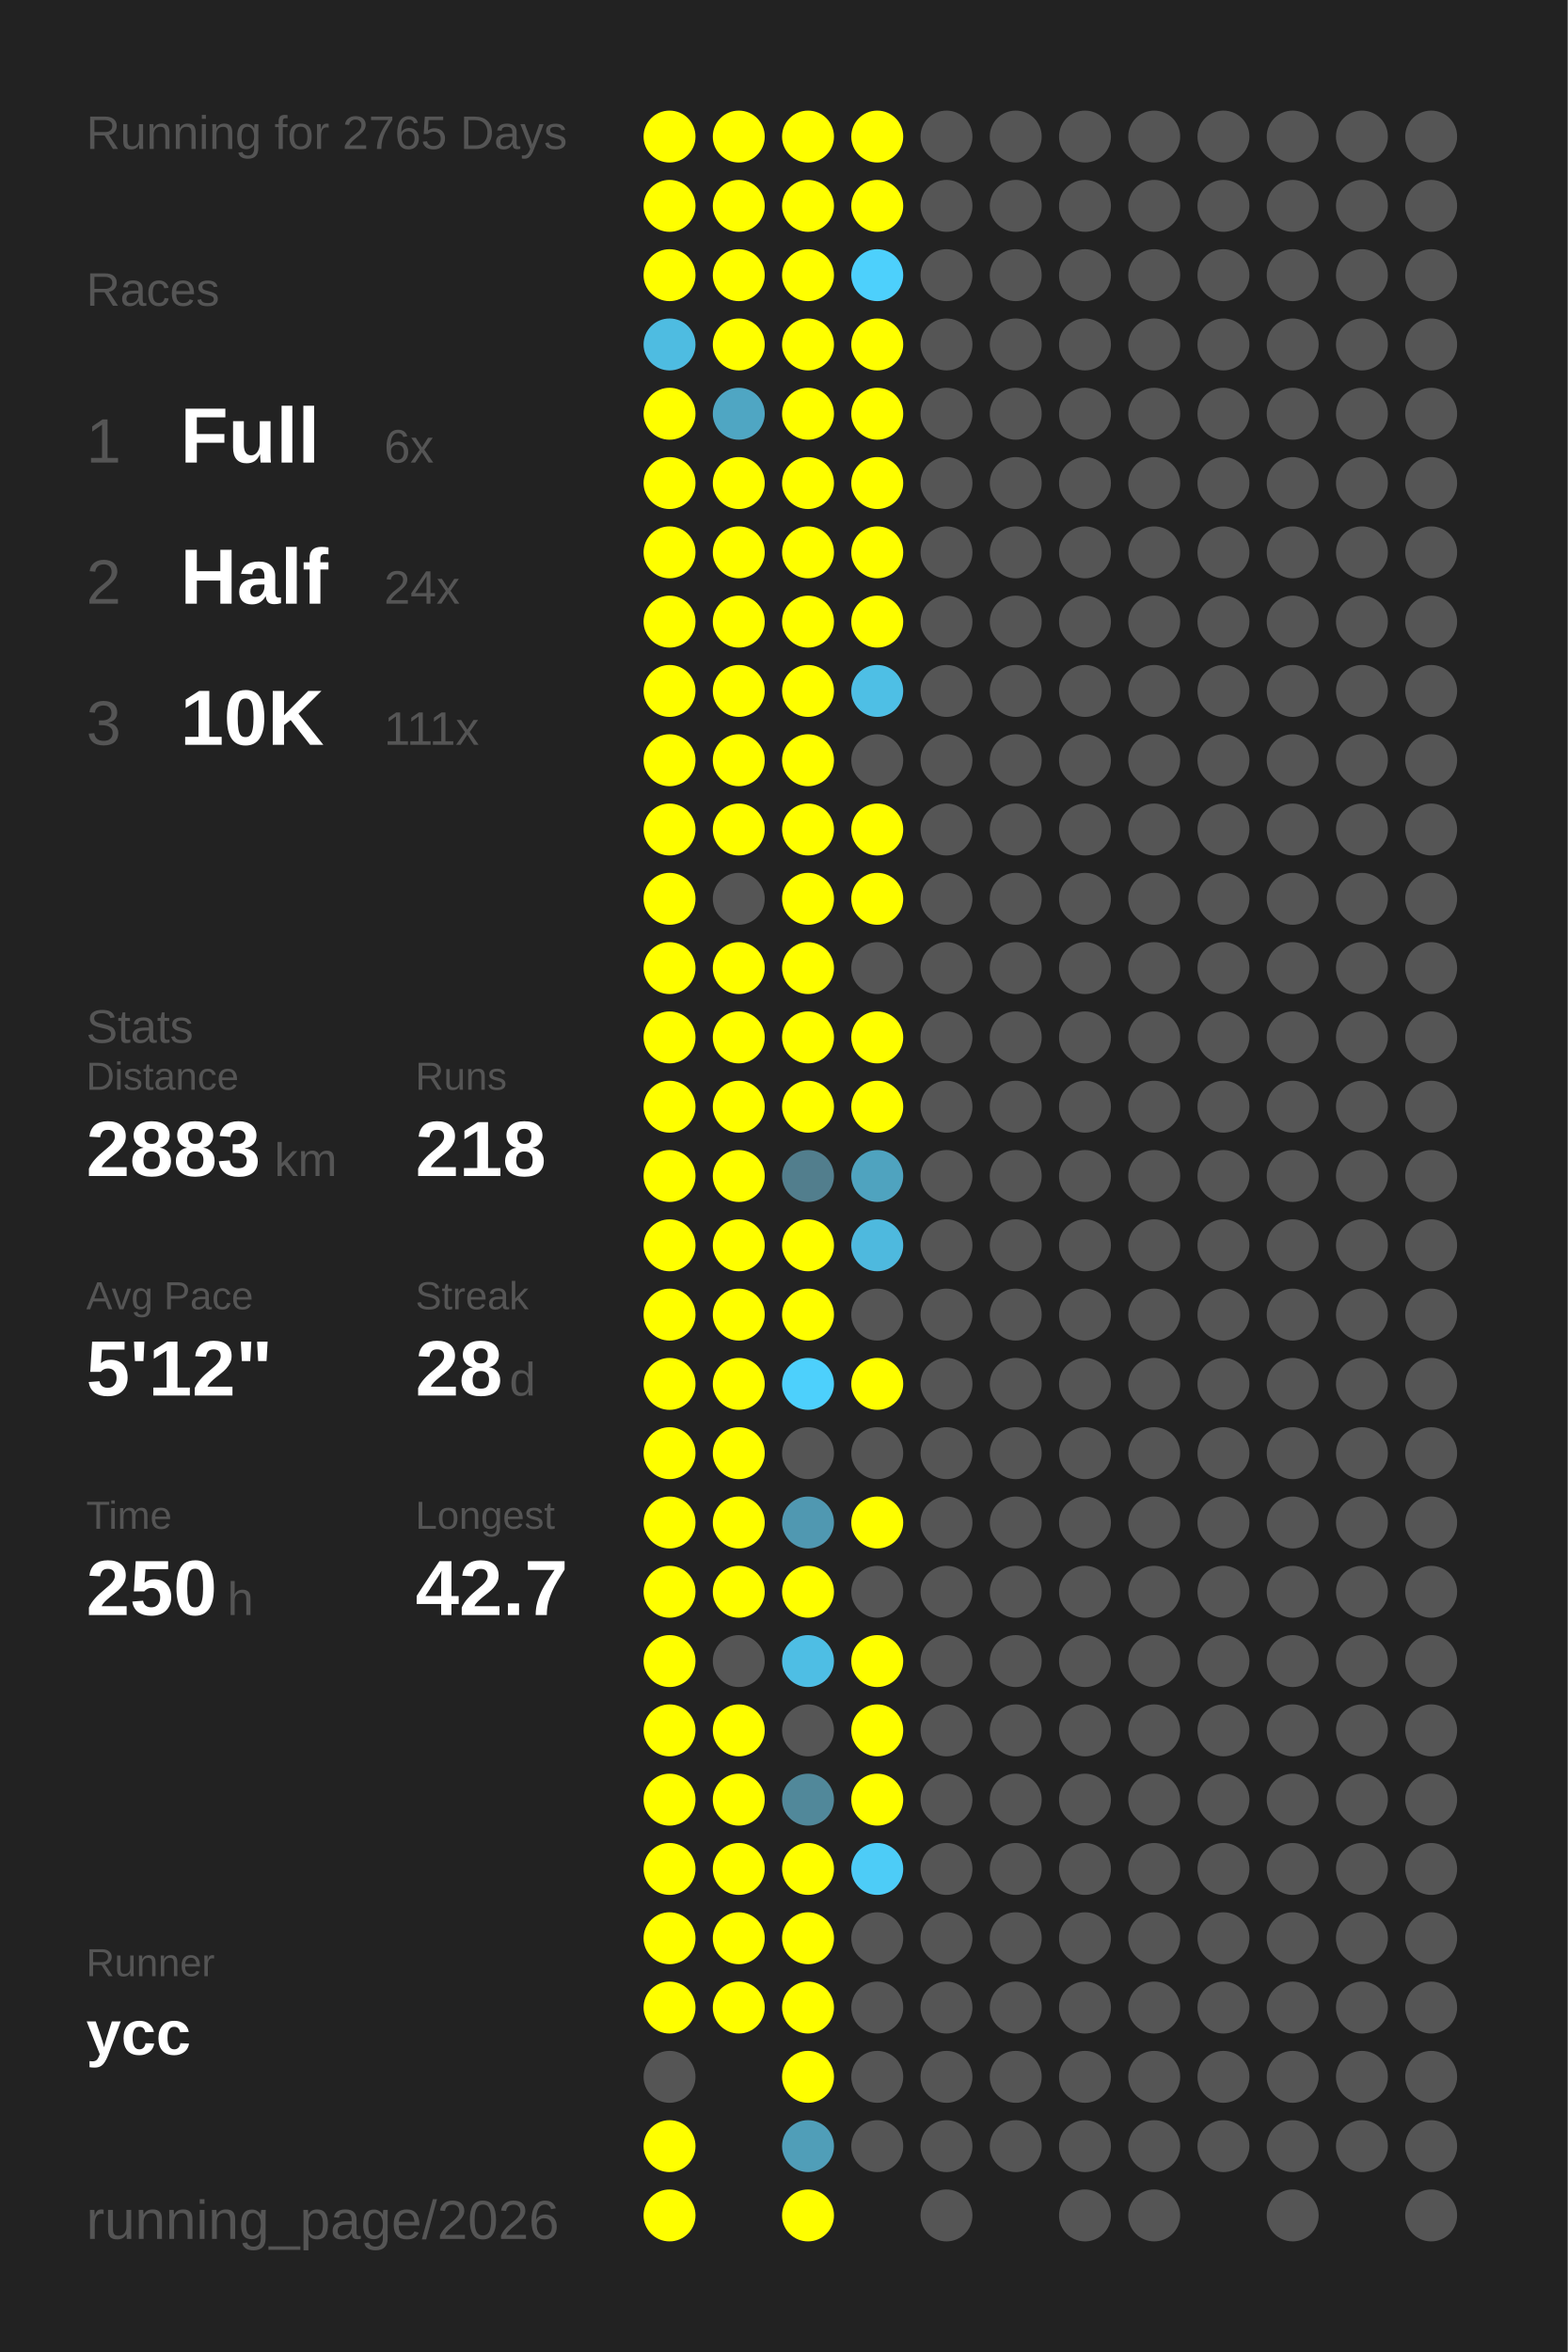
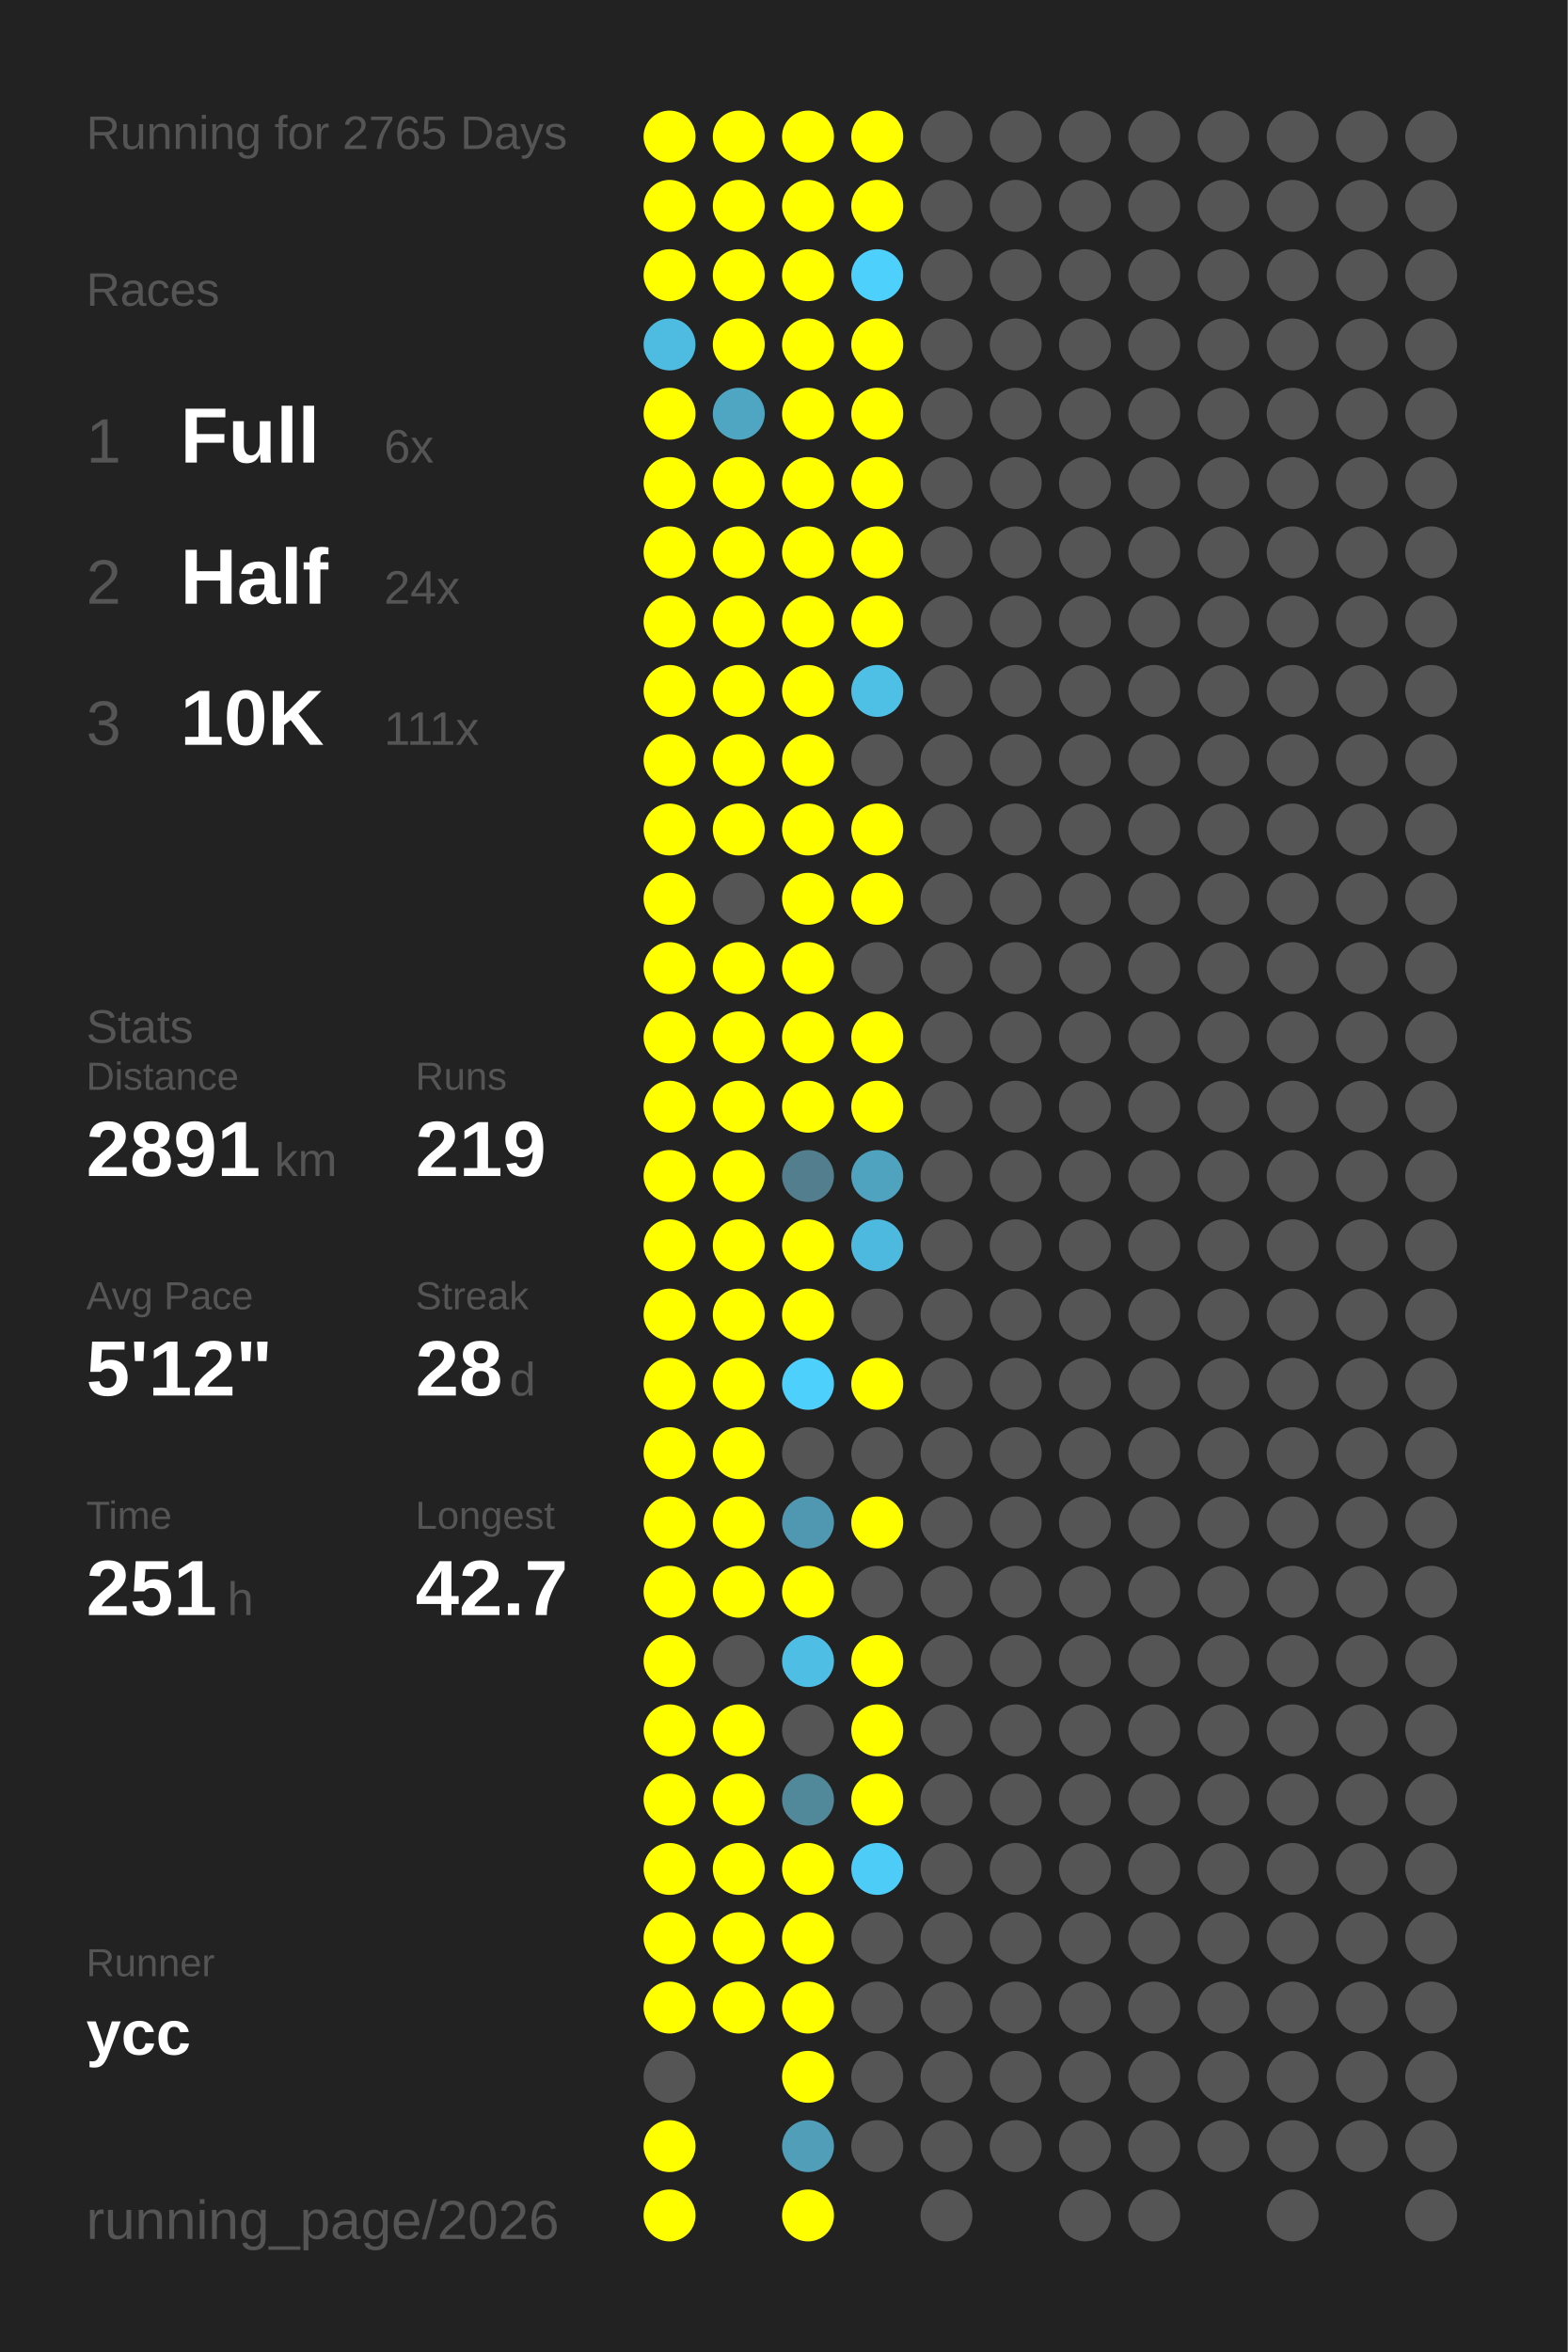
<svg xmlns="http://www.w3.org/2000/svg" baseProfile="full" height="300mm" version="1.1" viewBox="0,0,200,300" width="200mm">
  <defs />
  <rect fill="#222222" height="300" width="200" x="0" y="0" />
  <text fill="#555555" style="font-size:6px; font-family:Arial;" x="11" y="19">Running for 2765 Days</text>
  <text fill="#555555" style="font-size:6px; font-family:Arial;" x="11" y="39">Races</text>
  <text fill="#555555" style="font-size:8px; font-family:Arial;" x="11" y="59">1</text>
  <text fill="#FFFFFF" style="font-size:10px; font-family:Arial; font-weight:bold;" x="23" y="59">Full</text>
  <text fill="#555555" style="font-size:6px; font-family:Arial;" x="49" y="59">6x</text>
  <text fill="#555555" style="font-size:8px; font-family:Arial;" x="11" y="77">2</text>
  <text fill="#FFFFFF" style="font-size:10px; font-family:Arial; font-weight:bold;" x="23" y="77">Half</text>
  <text fill="#555555" style="font-size:6px; font-family:Arial;" x="49" y="77">24x</text>
  <text fill="#555555" style="font-size:8px; font-family:Arial;" x="11" y="95">3</text>
  <text fill="#FFFFFF" style="font-size:10px; font-family:Arial; font-weight:bold;" x="23" y="95">10K</text>
  <text fill="#555555" style="font-size:6px; font-family:Arial;" x="49" y="95">111x</text>
  <text fill="#555555" style="font-size:6px; font-family:Arial;" x="11" y="133">Stats</text>
  <text fill="#555555" style="font-size:5px; font-family:Arial;" x="11" y="139">Distance</text>
-   <text fill="#FFFFFF" style="font-size:10px; font-family:Arial; font-weight:bold;" x="11" y="150">2883</text>
+   <text fill="#FFFFFF" style="font-size:10px; font-family:Arial; font-weight:bold;" x="11" y="150">2891</text>
  <text fill="#555555" style="font-size:6px; font-family:Arial;" x="35" y="150">km</text>
  <text fill="#555555" style="font-size:5px; font-family:Arial;" x="53" y="139">Runs</text>
-   <text fill="#FFFFFF" style="font-size:10px; font-family:Arial; font-weight:bold;" x="53" y="150">218</text>
+   <text fill="#FFFFFF" style="font-size:10px; font-family:Arial; font-weight:bold;" x="53" y="150">219</text>
  <text fill="#555555" style="font-size:5px; font-family:Arial;" x="11" y="167">Avg Pace</text>
  <text fill="#FFFFFF" style="font-size:10px; font-family:Arial; font-weight:bold;" x="11" y="178">5'12"</text>
  <text fill="#555555" style="font-size:5px; font-family:Arial;" x="53" y="167">Streak</text>
  <text fill="#FFFFFF" style="font-size:10px; font-family:Arial; font-weight:bold;" x="53" y="178">28</text>
  <text fill="#555555" style="font-size:6px; font-family:Arial;" x="65" y="178">d</text>
  <text fill="#555555" style="font-size:5px; font-family:Arial;" x="11" y="195">Time</text>
-   <text fill="#FFFFFF" style="font-size:10px; font-family:Arial; font-weight:bold;" x="11" y="206">250</text>
+   <text fill="#FFFFFF" style="font-size:10px; font-family:Arial; font-weight:bold;" x="11" y="206">251</text>
  <text fill="#555555" style="font-size:6px; font-family:Arial;" x="29" y="206">h</text>
  <text fill="#555555" style="font-size:5px; font-family:Arial;" x="53" y="195">Longest</text>
  <text fill="#FFFFFF" style="font-size:10px; font-family:Arial; font-weight:bold;" x="53" y="206">42.7</text>
  <text fill="#555555" style="font-size:5px; font-family:Arial;" x="11" y="252.065">Runner</text>
  <text fill="#FFFFFF" style="font-size:8px; font-family:Arial; font-weight:bold;" x="11" y="262.065">ycc</text>
  <text fill="#555555" style="font-size:7px; font-family:Arial;" x="11" y="285.581">running_page/2026</text>
  <circle cx="85.417" cy="17.419" fill="#FFFF00" r="3.312" />
  <circle cx="85.417" cy="26.258" fill="#FFFF00" r="3.312" />
  <circle cx="85.417" cy="35.097" fill="#FFFF00" r="3.312" />
  <circle cx="85.417" cy="43.935" fill="#4ebce1" r="3.312" />
  <circle cx="85.417" cy="52.774" fill="#FFFF00" r="3.312" />
  <circle cx="85.417" cy="61.613" fill="#FFFF00" r="3.312" />
  <circle cx="85.417" cy="70.452" fill="#FFFF00" r="3.312" />
  <circle cx="85.417" cy="79.29" fill="#FFFF00" r="3.312" />
  <circle cx="85.417" cy="88.129" fill="#FFFF00" r="3.312" />
  <circle cx="85.417" cy="96.968" fill="#FFFF00" r="3.312" />
  <circle cx="85.417" cy="105.806" fill="#FFFF00" r="3.312" />
  <circle cx="85.417" cy="114.645" fill="#FFFF00" r="3.312" />
  <circle cx="85.417" cy="123.484" fill="#FFFF00" r="3.312" />
  <circle cx="85.417" cy="132.323" fill="#FFFF00" r="3.312" />
  <circle cx="85.417" cy="141.161" fill="#FFFF00" r="3.312" />
  <circle cx="85.417" cy="150" fill="#FFFF00" r="3.312" />
  <circle cx="85.417" cy="158.839" fill="#FFFF00" r="3.312" />
  <circle cx="85.417" cy="167.677" fill="#FFFF00" r="3.312" />
  <circle cx="85.417" cy="176.516" fill="#FFFF00" r="3.312" />
  <circle cx="85.417" cy="185.355" fill="#FFFF00" r="3.312" />
  <circle cx="85.417" cy="194.194" fill="#FFFF00" r="3.312" />
  <circle cx="85.417" cy="203.032" fill="#FFFF00" r="3.312" />
  <circle cx="85.417" cy="211.871" fill="#FFFF00" r="3.312" />
  <circle cx="85.417" cy="220.71" fill="#FFFF00" r="3.312" />
  <circle cx="85.417" cy="229.548" fill="#FFFF00" r="3.312" />
  <circle cx="85.417" cy="238.387" fill="#FFFF00" r="3.312" />
  <circle cx="85.417" cy="247.226" fill="#FFFF00" r="3.312" />
  <circle cx="85.417" cy="256.065" fill="#FFFF00" r="3.312" />
  <circle cx="85.417" cy="264.903" fill="#555555" r="3.312" />
  <circle cx="85.417" cy="273.742" fill="#FFFF00" r="3.312" />
  <circle cx="85.417" cy="282.581" fill="#FFFF00" r="3.312" />
  <circle cx="94.25" cy="17.419" fill="#FFFF00" r="3.312" />
  <circle cx="94.25" cy="26.258" fill="#FFFF00" r="3.312" />
  <circle cx="94.25" cy="35.097" fill="#FFFF00" r="3.312" />
  <circle cx="94.25" cy="43.935" fill="#FFFF00" r="3.312" />
  <circle cx="94.25" cy="52.774" fill="#4fa6c3" r="3.312" />
  <circle cx="94.25" cy="61.613" fill="#FFFF00" r="3.312" />
  <circle cx="94.25" cy="70.452" fill="#FFFF00" r="3.312" />
  <circle cx="94.25" cy="79.29" fill="#FFFF00" r="3.312" />
  <circle cx="94.25" cy="88.129" fill="#FFFF00" r="3.312" />
  <circle cx="94.25" cy="96.968" fill="#FFFF00" r="3.312" />
  <circle cx="94.25" cy="105.806" fill="#FFFF00" r="3.312" />
  <circle cx="94.25" cy="114.645" fill="#555555" r="3.312" />
  <circle cx="94.25" cy="123.484" fill="#FFFF00" r="3.312" />
  <circle cx="94.25" cy="132.323" fill="#FFFF00" r="3.312" />
  <circle cx="94.25" cy="141.161" fill="#FFFF00" r="3.312" />
  <circle cx="94.25" cy="150" fill="#FFFF00" r="3.312" />
  <circle cx="94.25" cy="158.839" fill="#FFFF00" r="3.312" />
  <circle cx="94.25" cy="167.677" fill="#FFFF00" r="3.312" />
  <circle cx="94.25" cy="176.516" fill="#FFFF00" r="3.312" />
  <circle cx="94.25" cy="185.355" fill="#FFFF00" r="3.312" />
  <circle cx="94.25" cy="194.194" fill="#FFFF00" r="3.312" />
  <circle cx="94.25" cy="203.032" fill="#FFFF00" r="3.312" />
  <circle cx="94.25" cy="211.871" fill="#555555" r="3.312" />
  <circle cx="94.25" cy="220.71" fill="#FFFF00" r="3.312" />
  <circle cx="94.25" cy="229.548" fill="#FFFF00" r="3.312" />
  <circle cx="94.25" cy="238.387" fill="#FFFF00" r="3.312" />
  <circle cx="94.25" cy="247.226" fill="#FFFF00" r="3.312" />
  <circle cx="94.25" cy="256.065" fill="#FFFF00" r="3.312" />
  <circle cx="103.083" cy="17.419" fill="#FFFF00" r="3.312" />
  <circle cx="103.083" cy="26.258" fill="#FFFF00" r="3.312" />
  <circle cx="103.083" cy="35.097" fill="#FFFF00" r="3.312" />
  <circle cx="103.083" cy="43.935" fill="#FFFF00" r="3.312" />
  <circle cx="103.083" cy="52.774" fill="#FFFF00" r="3.312" />
  <circle cx="103.083" cy="61.613" fill="#FFFF00" r="3.312" />
  <circle cx="103.083" cy="70.452" fill="#FFFF00" r="3.312" />
  <circle cx="103.083" cy="79.29" fill="#FFFF00" r="3.312" />
  <circle cx="103.083" cy="88.129" fill="#FFFF00" r="3.312" />
  <circle cx="103.083" cy="96.968" fill="#FFFF00" r="3.312" />
  <circle cx="103.083" cy="105.806" fill="#FFFF00" r="3.312" />
  <circle cx="103.083" cy="114.645" fill="#FFFF00" r="3.312" />
  <circle cx="103.083" cy="123.484" fill="#FFFF00" r="3.312" />
  <circle cx="103.083" cy="132.323" fill="#FFFF00" r="3.312" />
  <circle cx="103.083" cy="141.161" fill="#FFFF00" r="3.312" />
  <circle cx="103.083" cy="150" fill="#527e8d" r="3.312" />
  <circle cx="103.083" cy="158.839" fill="#FFFF00" r="3.312" />
  <circle cx="103.083" cy="167.677" fill="#FFFF00" r="3.312" />
  <circle cx="103.083" cy="176.516" fill="#4dd0fc" r="3.312" />
  <circle cx="103.083" cy="185.355" fill="#555555" r="3.312" />
  <circle cx="103.083" cy="194.194" fill="#5098b1" r="3.312" />
  <circle cx="103.083" cy="203.032" fill="#FFFF00" r="3.312" />
  <circle cx="103.083" cy="211.871" fill="#4ebee4" r="3.312" />
  <circle cx="103.083" cy="220.71" fill="#555555" r="3.312" />
  <circle cx="103.083" cy="229.548" fill="#51889a" r="3.312" />
  <circle cx="103.083" cy="238.387" fill="#FFFF00" r="3.312" />
  <circle cx="103.083" cy="247.226" fill="#FFFF00" r="3.312" />
  <circle cx="103.083" cy="256.065" fill="#FFFF00" r="3.312" />
  <circle cx="103.083" cy="264.903" fill="#FFFF00" r="3.312" />
  <circle cx="103.083" cy="273.742" fill="#509eb8" r="3.312" />
  <circle cx="103.083" cy="282.581" fill="#FFFF00" r="3.312" />
  <circle cx="111.917" cy="17.419" fill="#FFFF00" r="3.312" />
  <circle cx="111.917" cy="26.258" fill="#FFFF00" r="3.312" />
  <circle cx="111.917" cy="35.097" fill="#4dd0fc" r="3.312" />
  <circle cx="111.917" cy="43.935" fill="#FFFF00" r="3.312" />
  <circle cx="111.917" cy="52.774" fill="#FFFF00" r="3.312" />
  <circle cx="111.917" cy="61.613" fill="#FFFF00" r="3.312" />
  <circle cx="111.917" cy="70.452" fill="#FFFF00" r="3.312" />
  <circle cx="111.917" cy="79.29" fill="#FFFF00" r="3.312" />
  <circle cx="111.917" cy="88.129" fill="#4ebfe5" r="3.312" />
  <circle cx="111.917" cy="96.968" fill="#555555" r="3.312" />
  <circle cx="111.917" cy="105.806" fill="#FFFF00" r="3.312" />
  <circle cx="111.917" cy="114.645" fill="#FFFF00" r="3.312" />
  <circle cx="111.917" cy="123.484" fill="#555555" r="3.312" />
  <circle cx="111.917" cy="132.323" fill="#FFFF00" r="3.312" />
  <circle cx="111.917" cy="141.161" fill="#FFFF00" r="3.312" />
  <circle cx="111.917" cy="150" fill="#4fa3bf" r="3.312" />
  <circle cx="111.917" cy="158.839" fill="#4eb9de" r="3.312" />
  <circle cx="111.917" cy="167.677" fill="#555555" r="3.312" />
  <circle cx="111.917" cy="176.516" fill="#FFFF00" r="3.312" />
  <circle cx="111.917" cy="185.355" fill="#555555" r="3.312" />
  <circle cx="111.917" cy="194.194" fill="#FFFF00" r="3.312" />
  <circle cx="111.917" cy="203.032" fill="#555555" r="3.312" />
  <circle cx="111.917" cy="211.871" fill="#FFFF00" r="3.312" />
  <circle cx="111.917" cy="220.71" fill="#FFFF00" r="3.312" />
  <circle cx="111.917" cy="229.548" fill="#FFFF00" r="3.312" />
  <circle cx="111.917" cy="238.387" fill="#4dccf7" r="3.312" />
  <circle cx="111.917" cy="247.226" fill="#555555" r="3.312" />
  <circle cx="111.917" cy="256.065" fill="#555555" r="3.312" />
  <circle cx="111.917" cy="264.903" fill="#555555" r="3.312" />
  <circle cx="111.917" cy="273.742" fill="#555555" r="3.312" />
  <circle cx="120.75" cy="17.419" fill="#555555" r="3.312" />
  <circle cx="120.75" cy="26.258" fill="#555555" r="3.312" />
  <circle cx="120.75" cy="35.097" fill="#555555" r="3.312" />
  <circle cx="120.75" cy="43.935" fill="#555555" r="3.312" />
  <circle cx="120.75" cy="52.774" fill="#555555" r="3.312" />
  <circle cx="120.75" cy="61.613" fill="#555555" r="3.312" />
  <circle cx="120.75" cy="70.452" fill="#555555" r="3.312" />
  <circle cx="120.75" cy="79.29" fill="#555555" r="3.312" />
  <circle cx="120.75" cy="88.129" fill="#555555" r="3.312" />
  <circle cx="120.75" cy="96.968" fill="#555555" r="3.312" />
  <circle cx="120.75" cy="105.806" fill="#555555" r="3.312" />
  <circle cx="120.75" cy="114.645" fill="#555555" r="3.312" />
  <circle cx="120.75" cy="123.484" fill="#555555" r="3.312" />
  <circle cx="120.75" cy="132.323" fill="#555555" r="3.312" />
  <circle cx="120.75" cy="141.161" fill="#555555" r="3.312" />
  <circle cx="120.75" cy="150" fill="#555555" r="3.312" />
  <circle cx="120.75" cy="158.839" fill="#555555" r="3.312" />
  <circle cx="120.75" cy="167.677" fill="#555555" r="3.312" />
  <circle cx="120.75" cy="176.516" fill="#555555" r="3.312" />
  <circle cx="120.75" cy="185.355" fill="#555555" r="3.312" />
  <circle cx="120.75" cy="194.194" fill="#555555" r="3.312" />
  <circle cx="120.75" cy="203.032" fill="#555555" r="3.312" />
  <circle cx="120.75" cy="211.871" fill="#555555" r="3.312" />
  <circle cx="120.75" cy="220.71" fill="#555555" r="3.312" />
  <circle cx="120.75" cy="229.548" fill="#555555" r="3.312" />
  <circle cx="120.75" cy="238.387" fill="#555555" r="3.312" />
  <circle cx="120.75" cy="247.226" fill="#555555" r="3.312" />
  <circle cx="120.75" cy="256.065" fill="#555555" r="3.312" />
  <circle cx="120.75" cy="264.903" fill="#555555" r="3.312" />
  <circle cx="120.75" cy="273.742" fill="#555555" r="3.312" />
  <circle cx="120.75" cy="282.581" fill="#555555" r="3.312" />
  <circle cx="129.583" cy="17.419" fill="#555555" r="3.312" />
  <circle cx="129.583" cy="26.258" fill="#555555" r="3.312" />
  <circle cx="129.583" cy="35.097" fill="#555555" r="3.312" />
  <circle cx="129.583" cy="43.935" fill="#555555" r="3.312" />
  <circle cx="129.583" cy="52.774" fill="#555555" r="3.312" />
  <circle cx="129.583" cy="61.613" fill="#555555" r="3.312" />
  <circle cx="129.583" cy="70.452" fill="#555555" r="3.312" />
  <circle cx="129.583" cy="79.29" fill="#555555" r="3.312" />
  <circle cx="129.583" cy="88.129" fill="#555555" r="3.312" />
  <circle cx="129.583" cy="96.968" fill="#555555" r="3.312" />
  <circle cx="129.583" cy="105.806" fill="#555555" r="3.312" />
  <circle cx="129.583" cy="114.645" fill="#555555" r="3.312" />
  <circle cx="129.583" cy="123.484" fill="#555555" r="3.312" />
  <circle cx="129.583" cy="132.323" fill="#555555" r="3.312" />
  <circle cx="129.583" cy="141.161" fill="#555555" r="3.312" />
  <circle cx="129.583" cy="150" fill="#555555" r="3.312" />
  <circle cx="129.583" cy="158.839" fill="#555555" r="3.312" />
  <circle cx="129.583" cy="167.677" fill="#555555" r="3.312" />
  <circle cx="129.583" cy="176.516" fill="#555555" r="3.312" />
  <circle cx="129.583" cy="185.355" fill="#555555" r="3.312" />
  <circle cx="129.583" cy="194.194" fill="#555555" r="3.312" />
  <circle cx="129.583" cy="203.032" fill="#555555" r="3.312" />
  <circle cx="129.583" cy="211.871" fill="#555555" r="3.312" />
  <circle cx="129.583" cy="220.71" fill="#555555" r="3.312" />
  <circle cx="129.583" cy="229.548" fill="#555555" r="3.312" />
  <circle cx="129.583" cy="238.387" fill="#555555" r="3.312" />
  <circle cx="129.583" cy="247.226" fill="#555555" r="3.312" />
  <circle cx="129.583" cy="256.065" fill="#555555" r="3.312" />
  <circle cx="129.583" cy="264.903" fill="#555555" r="3.312" />
  <circle cx="129.583" cy="273.742" fill="#555555" r="3.312" />
  <circle cx="138.417" cy="17.419" fill="#555555" r="3.312" />
  <circle cx="138.417" cy="26.258" fill="#555555" r="3.312" />
  <circle cx="138.417" cy="35.097" fill="#555555" r="3.312" />
  <circle cx="138.417" cy="43.935" fill="#555555" r="3.312" />
  <circle cx="138.417" cy="52.774" fill="#555555" r="3.312" />
  <circle cx="138.417" cy="61.613" fill="#555555" r="3.312" />
  <circle cx="138.417" cy="70.452" fill="#555555" r="3.312" />
  <circle cx="138.417" cy="79.29" fill="#555555" r="3.312" />
  <circle cx="138.417" cy="88.129" fill="#555555" r="3.312" />
  <circle cx="138.417" cy="96.968" fill="#555555" r="3.312" />
  <circle cx="138.417" cy="105.806" fill="#555555" r="3.312" />
  <circle cx="138.417" cy="114.645" fill="#555555" r="3.312" />
  <circle cx="138.417" cy="123.484" fill="#555555" r="3.312" />
  <circle cx="138.417" cy="132.323" fill="#555555" r="3.312" />
  <circle cx="138.417" cy="141.161" fill="#555555" r="3.312" />
  <circle cx="138.417" cy="150" fill="#555555" r="3.312" />
  <circle cx="138.417" cy="158.839" fill="#555555" r="3.312" />
  <circle cx="138.417" cy="167.677" fill="#555555" r="3.312" />
  <circle cx="138.417" cy="176.516" fill="#555555" r="3.312" />
  <circle cx="138.417" cy="185.355" fill="#555555" r="3.312" />
  <circle cx="138.417" cy="194.194" fill="#555555" r="3.312" />
  <circle cx="138.417" cy="203.032" fill="#555555" r="3.312" />
  <circle cx="138.417" cy="211.871" fill="#555555" r="3.312" />
  <circle cx="138.417" cy="220.71" fill="#555555" r="3.312" />
  <circle cx="138.417" cy="229.548" fill="#555555" r="3.312" />
  <circle cx="138.417" cy="238.387" fill="#555555" r="3.312" />
  <circle cx="138.417" cy="247.226" fill="#555555" r="3.312" />
  <circle cx="138.417" cy="256.065" fill="#555555" r="3.312" />
  <circle cx="138.417" cy="264.903" fill="#555555" r="3.312" />
  <circle cx="138.417" cy="273.742" fill="#555555" r="3.312" />
  <circle cx="138.417" cy="282.581" fill="#555555" r="3.312" />
  <circle cx="147.25" cy="17.419" fill="#555555" r="3.312" />
  <circle cx="147.25" cy="26.258" fill="#555555" r="3.312" />
  <circle cx="147.25" cy="35.097" fill="#555555" r="3.312" />
  <circle cx="147.25" cy="43.935" fill="#555555" r="3.312" />
  <circle cx="147.25" cy="52.774" fill="#555555" r="3.312" />
  <circle cx="147.25" cy="61.613" fill="#555555" r="3.312" />
  <circle cx="147.25" cy="70.452" fill="#555555" r="3.312" />
  <circle cx="147.25" cy="79.29" fill="#555555" r="3.312" />
  <circle cx="147.25" cy="88.129" fill="#555555" r="3.312" />
  <circle cx="147.25" cy="96.968" fill="#555555" r="3.312" />
  <circle cx="147.25" cy="105.806" fill="#555555" r="3.312" />
  <circle cx="147.25" cy="114.645" fill="#555555" r="3.312" />
  <circle cx="147.25" cy="123.484" fill="#555555" r="3.312" />
  <circle cx="147.25" cy="132.323" fill="#555555" r="3.312" />
  <circle cx="147.25" cy="141.161" fill="#555555" r="3.312" />
  <circle cx="147.25" cy="150" fill="#555555" r="3.312" />
  <circle cx="147.25" cy="158.839" fill="#555555" r="3.312" />
  <circle cx="147.25" cy="167.677" fill="#555555" r="3.312" />
  <circle cx="147.25" cy="176.516" fill="#555555" r="3.312" />
  <circle cx="147.25" cy="185.355" fill="#555555" r="3.312" />
  <circle cx="147.25" cy="194.194" fill="#555555" r="3.312" />
  <circle cx="147.25" cy="203.032" fill="#555555" r="3.312" />
  <circle cx="147.25" cy="211.871" fill="#555555" r="3.312" />
  <circle cx="147.25" cy="220.71" fill="#555555" r="3.312" />
  <circle cx="147.25" cy="229.548" fill="#555555" r="3.312" />
  <circle cx="147.25" cy="238.387" fill="#555555" r="3.312" />
  <circle cx="147.25" cy="247.226" fill="#555555" r="3.312" />
  <circle cx="147.25" cy="256.065" fill="#555555" r="3.312" />
  <circle cx="147.25" cy="264.903" fill="#555555" r="3.312" />
  <circle cx="147.25" cy="273.742" fill="#555555" r="3.312" />
  <circle cx="147.25" cy="282.581" fill="#555555" r="3.312" />
  <circle cx="156.083" cy="17.419" fill="#555555" r="3.312" />
  <circle cx="156.083" cy="26.258" fill="#555555" r="3.312" />
  <circle cx="156.083" cy="35.097" fill="#555555" r="3.312" />
  <circle cx="156.083" cy="43.935" fill="#555555" r="3.312" />
  <circle cx="156.083" cy="52.774" fill="#555555" r="3.312" />
  <circle cx="156.083" cy="61.613" fill="#555555" r="3.312" />
  <circle cx="156.083" cy="70.452" fill="#555555" r="3.312" />
  <circle cx="156.083" cy="79.29" fill="#555555" r="3.312" />
  <circle cx="156.083" cy="88.129" fill="#555555" r="3.312" />
  <circle cx="156.083" cy="96.968" fill="#555555" r="3.312" />
  <circle cx="156.083" cy="105.806" fill="#555555" r="3.312" />
  <circle cx="156.083" cy="114.645" fill="#555555" r="3.312" />
  <circle cx="156.083" cy="123.484" fill="#555555" r="3.312" />
  <circle cx="156.083" cy="132.323" fill="#555555" r="3.312" />
  <circle cx="156.083" cy="141.161" fill="#555555" r="3.312" />
  <circle cx="156.083" cy="150" fill="#555555" r="3.312" />
  <circle cx="156.083" cy="158.839" fill="#555555" r="3.312" />
  <circle cx="156.083" cy="167.677" fill="#555555" r="3.312" />
  <circle cx="156.083" cy="176.516" fill="#555555" r="3.312" />
  <circle cx="156.083" cy="185.355" fill="#555555" r="3.312" />
  <circle cx="156.083" cy="194.194" fill="#555555" r="3.312" />
  <circle cx="156.083" cy="203.032" fill="#555555" r="3.312" />
  <circle cx="156.083" cy="211.871" fill="#555555" r="3.312" />
  <circle cx="156.083" cy="220.71" fill="#555555" r="3.312" />
  <circle cx="156.083" cy="229.548" fill="#555555" r="3.312" />
  <circle cx="156.083" cy="238.387" fill="#555555" r="3.312" />
  <circle cx="156.083" cy="247.226" fill="#555555" r="3.312" />
  <circle cx="156.083" cy="256.065" fill="#555555" r="3.312" />
  <circle cx="156.083" cy="264.903" fill="#555555" r="3.312" />
  <circle cx="156.083" cy="273.742" fill="#555555" r="3.312" />
  <circle cx="164.917" cy="17.419" fill="#555555" r="3.312" />
  <circle cx="164.917" cy="26.258" fill="#555555" r="3.312" />
  <circle cx="164.917" cy="35.097" fill="#555555" r="3.312" />
  <circle cx="164.917" cy="43.935" fill="#555555" r="3.312" />
  <circle cx="164.917" cy="52.774" fill="#555555" r="3.312" />
  <circle cx="164.917" cy="61.613" fill="#555555" r="3.312" />
  <circle cx="164.917" cy="70.452" fill="#555555" r="3.312" />
  <circle cx="164.917" cy="79.29" fill="#555555" r="3.312" />
  <circle cx="164.917" cy="88.129" fill="#555555" r="3.312" />
  <circle cx="164.917" cy="96.968" fill="#555555" r="3.312" />
  <circle cx="164.917" cy="105.806" fill="#555555" r="3.312" />
  <circle cx="164.917" cy="114.645" fill="#555555" r="3.312" />
  <circle cx="164.917" cy="123.484" fill="#555555" r="3.312" />
  <circle cx="164.917" cy="132.323" fill="#555555" r="3.312" />
  <circle cx="164.917" cy="141.161" fill="#555555" r="3.312" />
  <circle cx="164.917" cy="150" fill="#555555" r="3.312" />
  <circle cx="164.917" cy="158.839" fill="#555555" r="3.312" />
  <circle cx="164.917" cy="167.677" fill="#555555" r="3.312" />
  <circle cx="164.917" cy="176.516" fill="#555555" r="3.312" />
  <circle cx="164.917" cy="185.355" fill="#555555" r="3.312" />
  <circle cx="164.917" cy="194.194" fill="#555555" r="3.312" />
  <circle cx="164.917" cy="203.032" fill="#555555" r="3.312" />
  <circle cx="164.917" cy="211.871" fill="#555555" r="3.312" />
  <circle cx="164.917" cy="220.71" fill="#555555" r="3.312" />
  <circle cx="164.917" cy="229.548" fill="#555555" r="3.312" />
  <circle cx="164.917" cy="238.387" fill="#555555" r="3.312" />
  <circle cx="164.917" cy="247.226" fill="#555555" r="3.312" />
  <circle cx="164.917" cy="256.065" fill="#555555" r="3.312" />
  <circle cx="164.917" cy="264.903" fill="#555555" r="3.312" />
  <circle cx="164.917" cy="273.742" fill="#555555" r="3.312" />
  <circle cx="164.917" cy="282.581" fill="#555555" r="3.312" />
  <circle cx="173.75" cy="17.419" fill="#555555" r="3.312" />
  <circle cx="173.75" cy="26.258" fill="#555555" r="3.312" />
  <circle cx="173.75" cy="35.097" fill="#555555" r="3.312" />
  <circle cx="173.75" cy="43.935" fill="#555555" r="3.312" />
  <circle cx="173.75" cy="52.774" fill="#555555" r="3.312" />
  <circle cx="173.75" cy="61.613" fill="#555555" r="3.312" />
  <circle cx="173.75" cy="70.452" fill="#555555" r="3.312" />
  <circle cx="173.75" cy="79.29" fill="#555555" r="3.312" />
  <circle cx="173.75" cy="88.129" fill="#555555" r="3.312" />
  <circle cx="173.75" cy="96.968" fill="#555555" r="3.312" />
  <circle cx="173.75" cy="105.806" fill="#555555" r="3.312" />
  <circle cx="173.75" cy="114.645" fill="#555555" r="3.312" />
  <circle cx="173.75" cy="123.484" fill="#555555" r="3.312" />
  <circle cx="173.75" cy="132.323" fill="#555555" r="3.312" />
  <circle cx="173.75" cy="141.161" fill="#555555" r="3.312" />
  <circle cx="173.75" cy="150" fill="#555555" r="3.312" />
  <circle cx="173.75" cy="158.839" fill="#555555" r="3.312" />
  <circle cx="173.75" cy="167.677" fill="#555555" r="3.312" />
  <circle cx="173.75" cy="176.516" fill="#555555" r="3.312" />
  <circle cx="173.75" cy="185.355" fill="#555555" r="3.312" />
  <circle cx="173.75" cy="194.194" fill="#555555" r="3.312" />
  <circle cx="173.75" cy="203.032" fill="#555555" r="3.312" />
  <circle cx="173.75" cy="211.871" fill="#555555" r="3.312" />
  <circle cx="173.75" cy="220.71" fill="#555555" r="3.312" />
  <circle cx="173.75" cy="229.548" fill="#555555" r="3.312" />
  <circle cx="173.75" cy="238.387" fill="#555555" r="3.312" />
  <circle cx="173.75" cy="247.226" fill="#555555" r="3.312" />
  <circle cx="173.75" cy="256.065" fill="#555555" r="3.312" />
  <circle cx="173.75" cy="264.903" fill="#555555" r="3.312" />
  <circle cx="173.75" cy="273.742" fill="#555555" r="3.312" />
  <circle cx="182.583" cy="17.419" fill="#555555" r="3.312" />
  <circle cx="182.583" cy="26.258" fill="#555555" r="3.312" />
  <circle cx="182.583" cy="35.097" fill="#555555" r="3.312" />
  <circle cx="182.583" cy="43.935" fill="#555555" r="3.312" />
  <circle cx="182.583" cy="52.774" fill="#555555" r="3.312" />
  <circle cx="182.583" cy="61.613" fill="#555555" r="3.312" />
  <circle cx="182.583" cy="70.452" fill="#555555" r="3.312" />
  <circle cx="182.583" cy="79.29" fill="#555555" r="3.312" />
  <circle cx="182.583" cy="88.129" fill="#555555" r="3.312" />
  <circle cx="182.583" cy="96.968" fill="#555555" r="3.312" />
  <circle cx="182.583" cy="105.806" fill="#555555" r="3.312" />
  <circle cx="182.583" cy="114.645" fill="#555555" r="3.312" />
  <circle cx="182.583" cy="123.484" fill="#555555" r="3.312" />
  <circle cx="182.583" cy="132.323" fill="#555555" r="3.312" />
  <circle cx="182.583" cy="141.161" fill="#555555" r="3.312" />
  <circle cx="182.583" cy="150" fill="#555555" r="3.312" />
  <circle cx="182.583" cy="158.839" fill="#555555" r="3.312" />
  <circle cx="182.583" cy="167.677" fill="#555555" r="3.312" />
  <circle cx="182.583" cy="176.516" fill="#555555" r="3.312" />
  <circle cx="182.583" cy="185.355" fill="#555555" r="3.312" />
  <circle cx="182.583" cy="194.194" fill="#555555" r="3.312" />
  <circle cx="182.583" cy="203.032" fill="#555555" r="3.312" />
  <circle cx="182.583" cy="211.871" fill="#555555" r="3.312" />
  <circle cx="182.583" cy="220.71" fill="#555555" r="3.312" />
  <circle cx="182.583" cy="229.548" fill="#555555" r="3.312" />
  <circle cx="182.583" cy="238.387" fill="#555555" r="3.312" />
  <circle cx="182.583" cy="247.226" fill="#555555" r="3.312" />
  <circle cx="182.583" cy="256.065" fill="#555555" r="3.312" />
  <circle cx="182.583" cy="264.903" fill="#555555" r="3.312" />
  <circle cx="182.583" cy="273.742" fill="#555555" r="3.312" />
  <circle cx="182.583" cy="282.581" fill="#555555" r="3.312" />
</svg>
